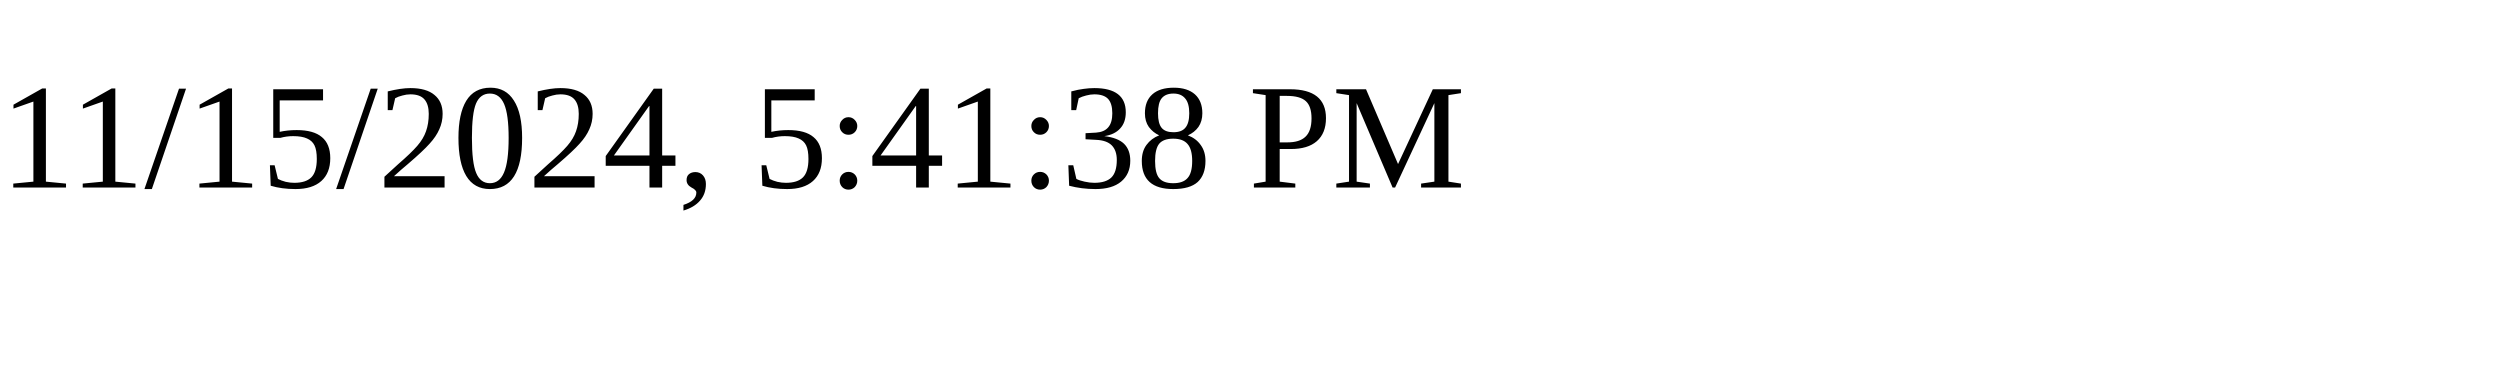
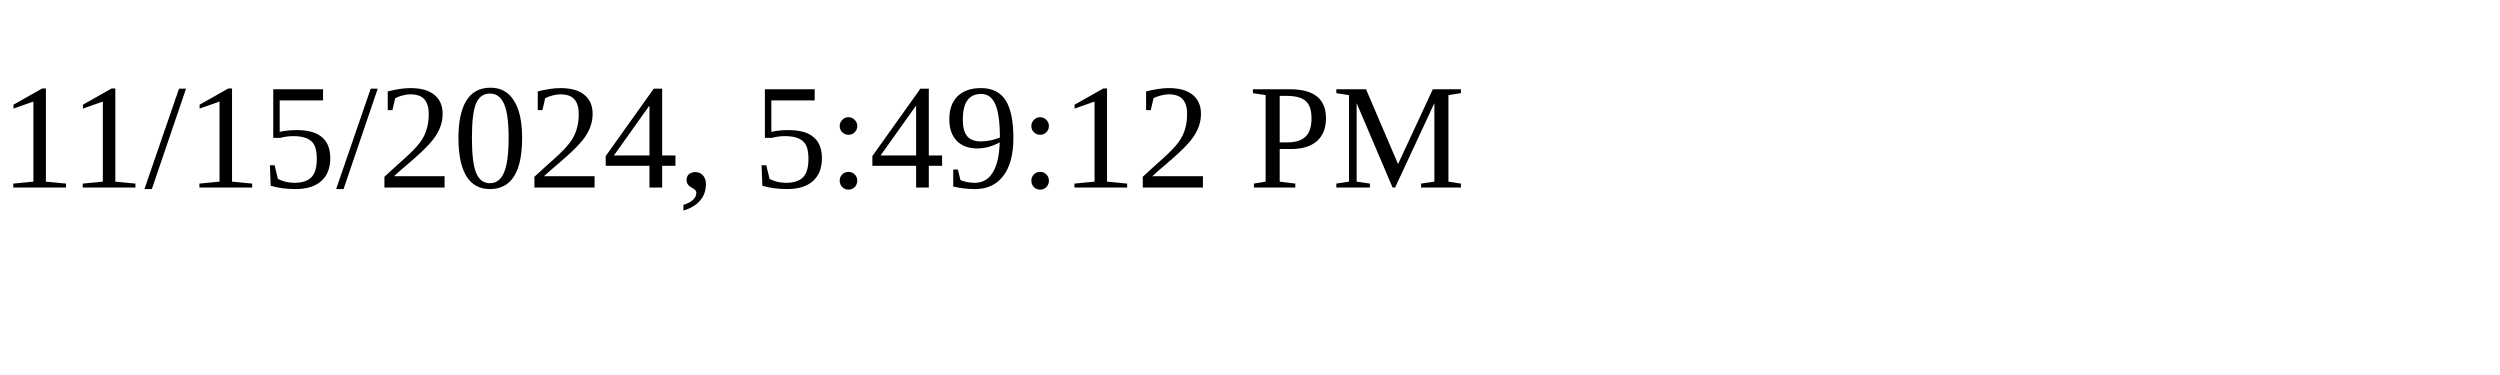
<svg xmlns="http://www.w3.org/2000/svg" height="30" width="200">
-   <text x="0" y="15">11/15/2024, 5:41:38 PM</text>
+   <text x="0" y="15">11/15/2024, 5:49:12 PM</text>
</svg>
